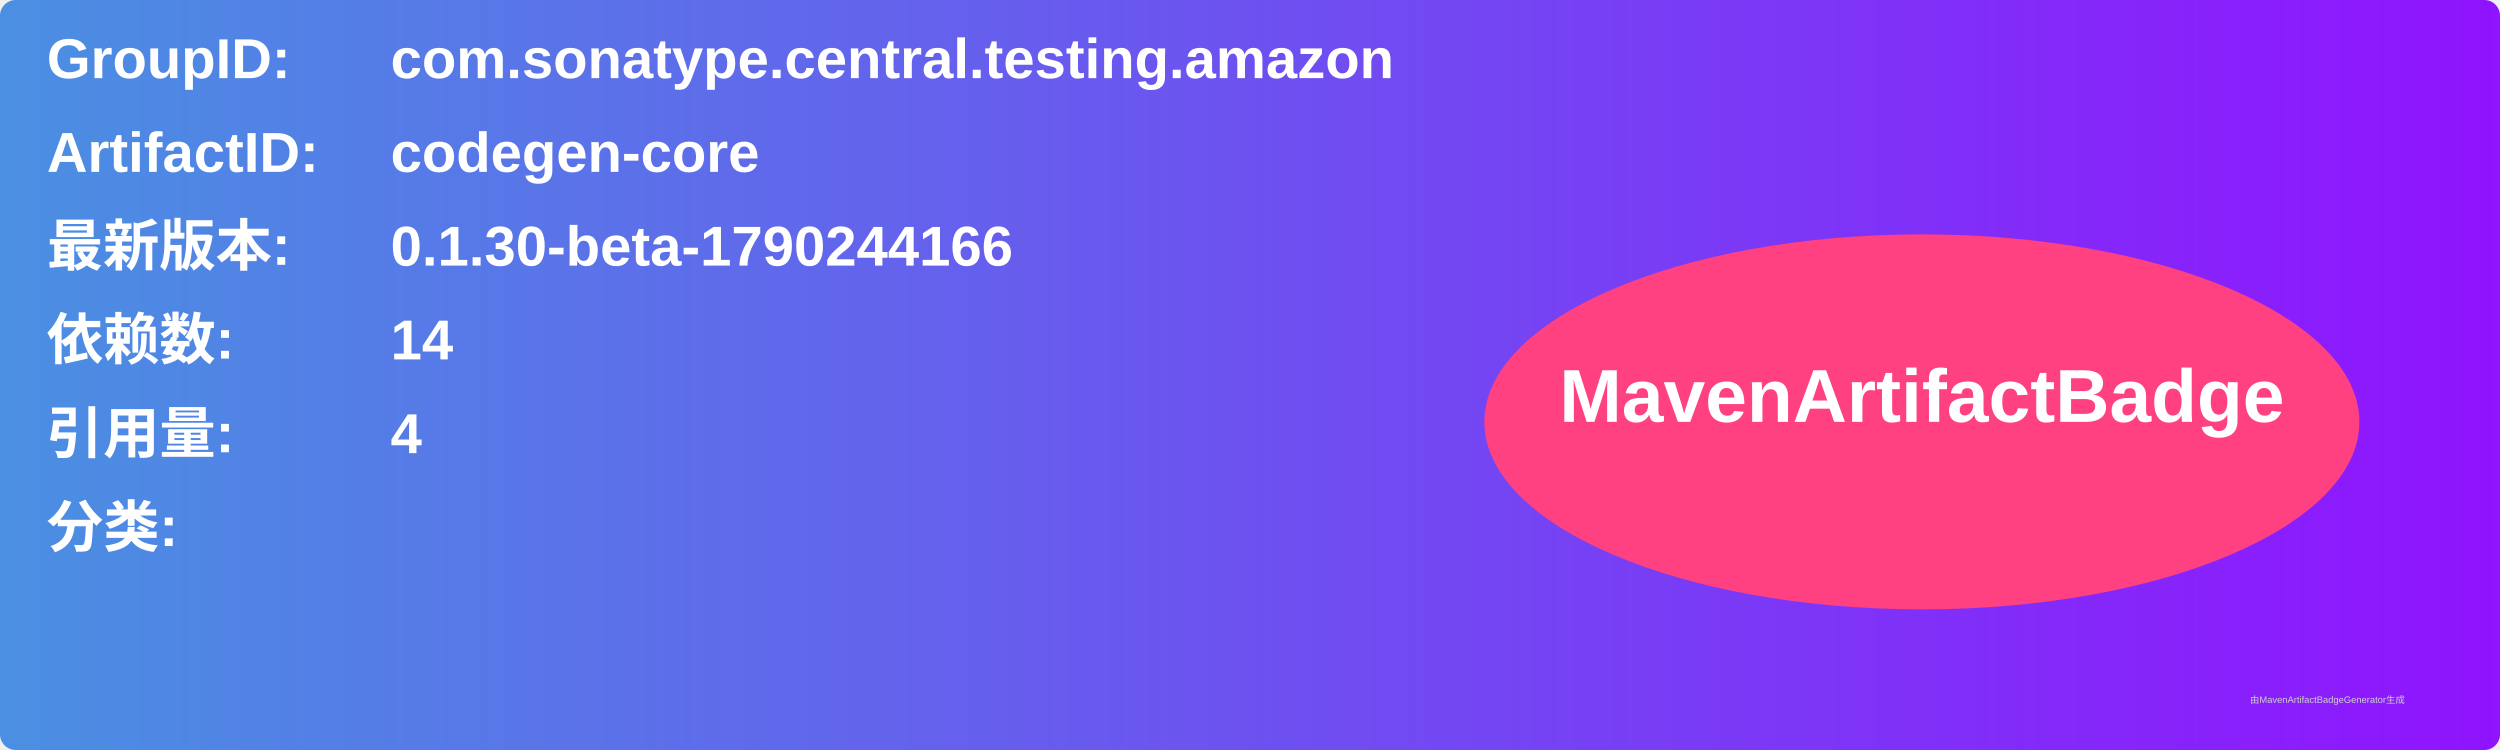
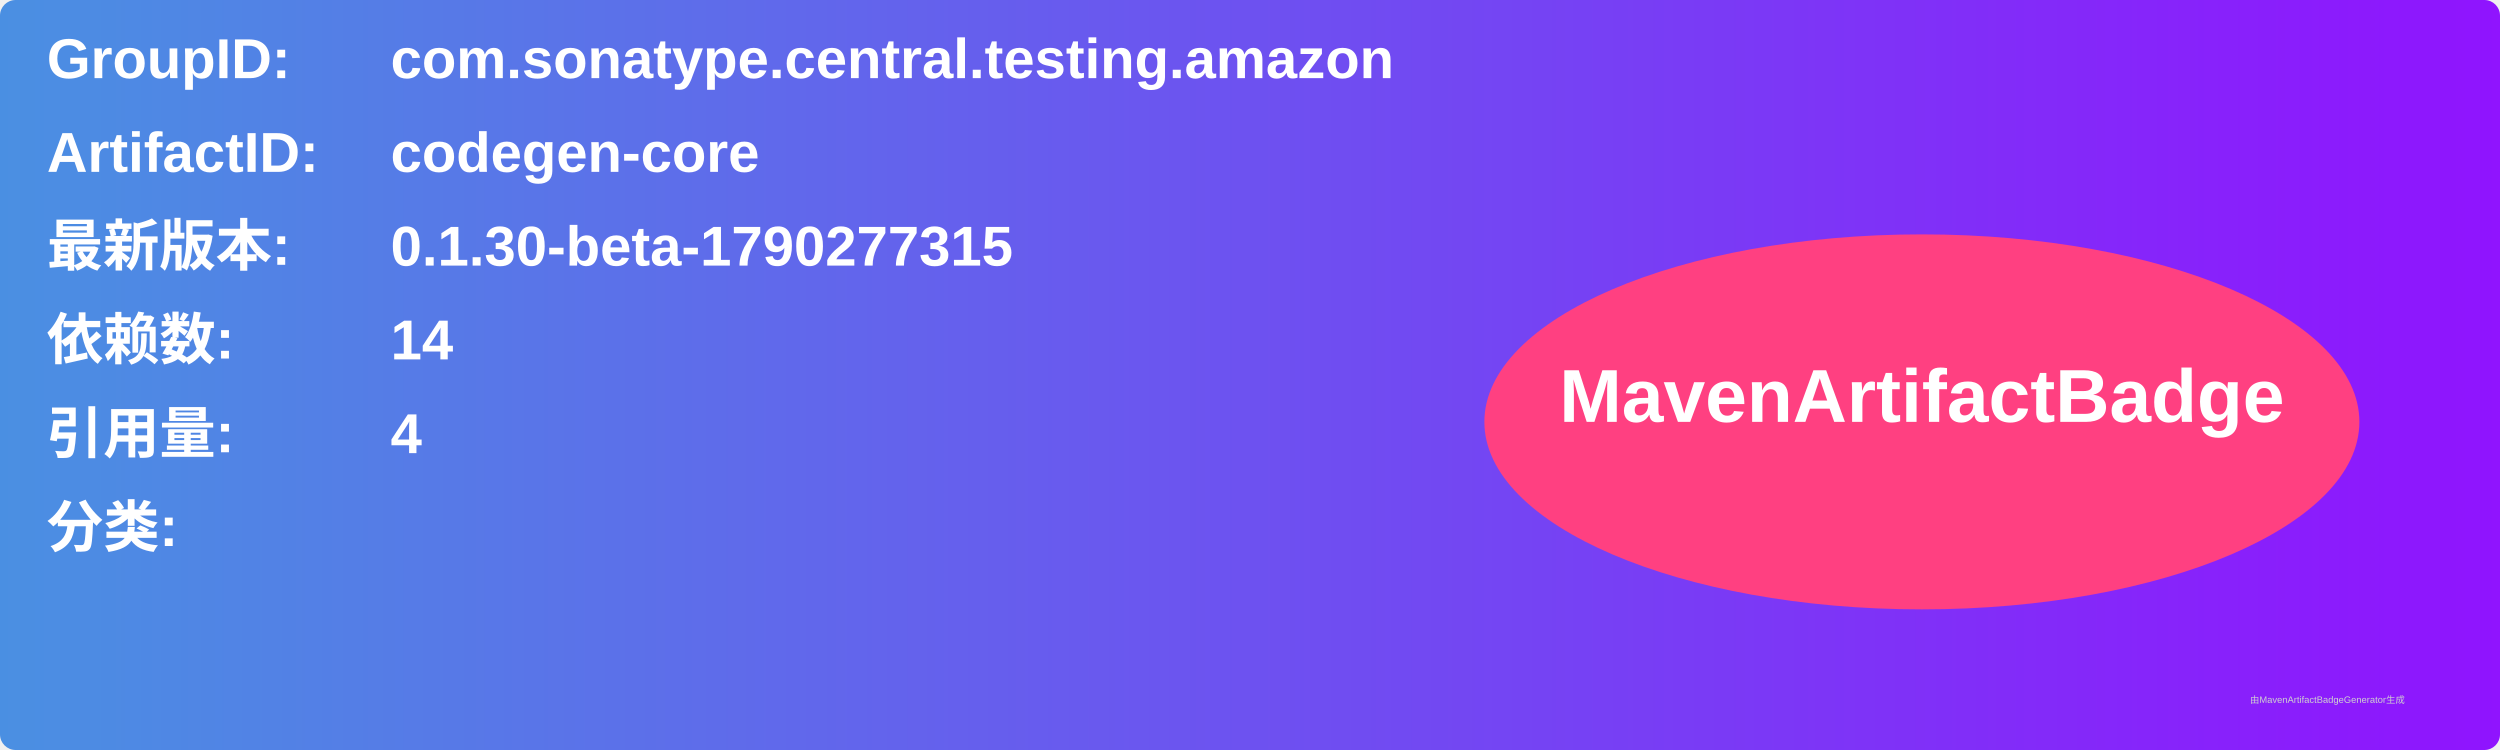
<svg xmlns="http://www.w3.org/2000/svg" width="800" height="240" viewBox="0 0 800 240">
  <linearGradient id="grad" x1="0%" y1="0%" x2="100%" y2="0%">
    <stop offset="0%" stop-color="#4a90e2" />
    <stop offset="100%" stop-color="#9013fe" />
  </linearGradient>
  <rect width="100%" height="100%" rx="5" ry="5" fill="url(#grad)" />
  <g transform="translate(15, 15)">
    <text x="0" y="10" font-family="Arial" font-size="18" fill="white" font-weight="bold" width="260">GroupID:</text>
    <text x="110" y="10" font-family="Arial" font-size="18" fill="white" font-weight="bold" width="460">com.sonatype.central.testing.amazon</text>
    <text x="0" y="40" font-family="Arial" font-size="18" fill="white" font-weight="bold" width="260">ArtifactID:</text>
    <text x="110" y="40" font-family="Arial" font-size="18" fill="white" font-weight="bold" width="460">codegen-core</text>
    <text x="0" y="70" font-family="Arial" font-size="18" fill="white" font-weight="bold">最新版本:</text>
    <text x="110" y="70" font-family="Arial" font-size="18" fill="white" font-weight="bold">
-       <tspan font-weight="bold">0.1.30-beta-1790244166</tspan>
+       <tspan font-weight="bold">0.1.30-beta-1790277315</tspan>
    </text>
    <text x="0" y="100" font-family="Arial" font-size="18" fill="white" font-weight="bold">依赖数: </text>
    <text x="110" y="100" font-family="Arial" font-size="18" fill="white">
      <tspan font-weight="bold">14</tspan>
    </text>
    <text x="0" y="130" font-family="Arial" font-size="18" fill="white" font-weight="bold">引用量: </text>
    <text x="110" y="130" font-family="Arial" font-size="18" fill="white">
      <tspan font-weight="bold">4</tspan>
    </text>
    <text x="0" y="160" font-family="Arial" font-size="18" fill="white" font-weight="bold">分类:</text>
    <text x="10" y="190" font-family="Arial" font-size="10" fill="white">
      <tspan font-weight="bold" />
    </text>
    <ellipse cx="600" cy="120" rx="140" ry="60" fill="#ff4081" />
    <text x="600" y="120" text-anchor="middle" font-family="Arial" font-size="24" fill="white" font-weight="bold">MavenArtifactBadge</text>
  </g>
  <text x="720" y="225" font-family="Arial" font-size="3" fill="#d0d0d0">由MavenArtifactBadgeGenerator生成</text>
</svg>
